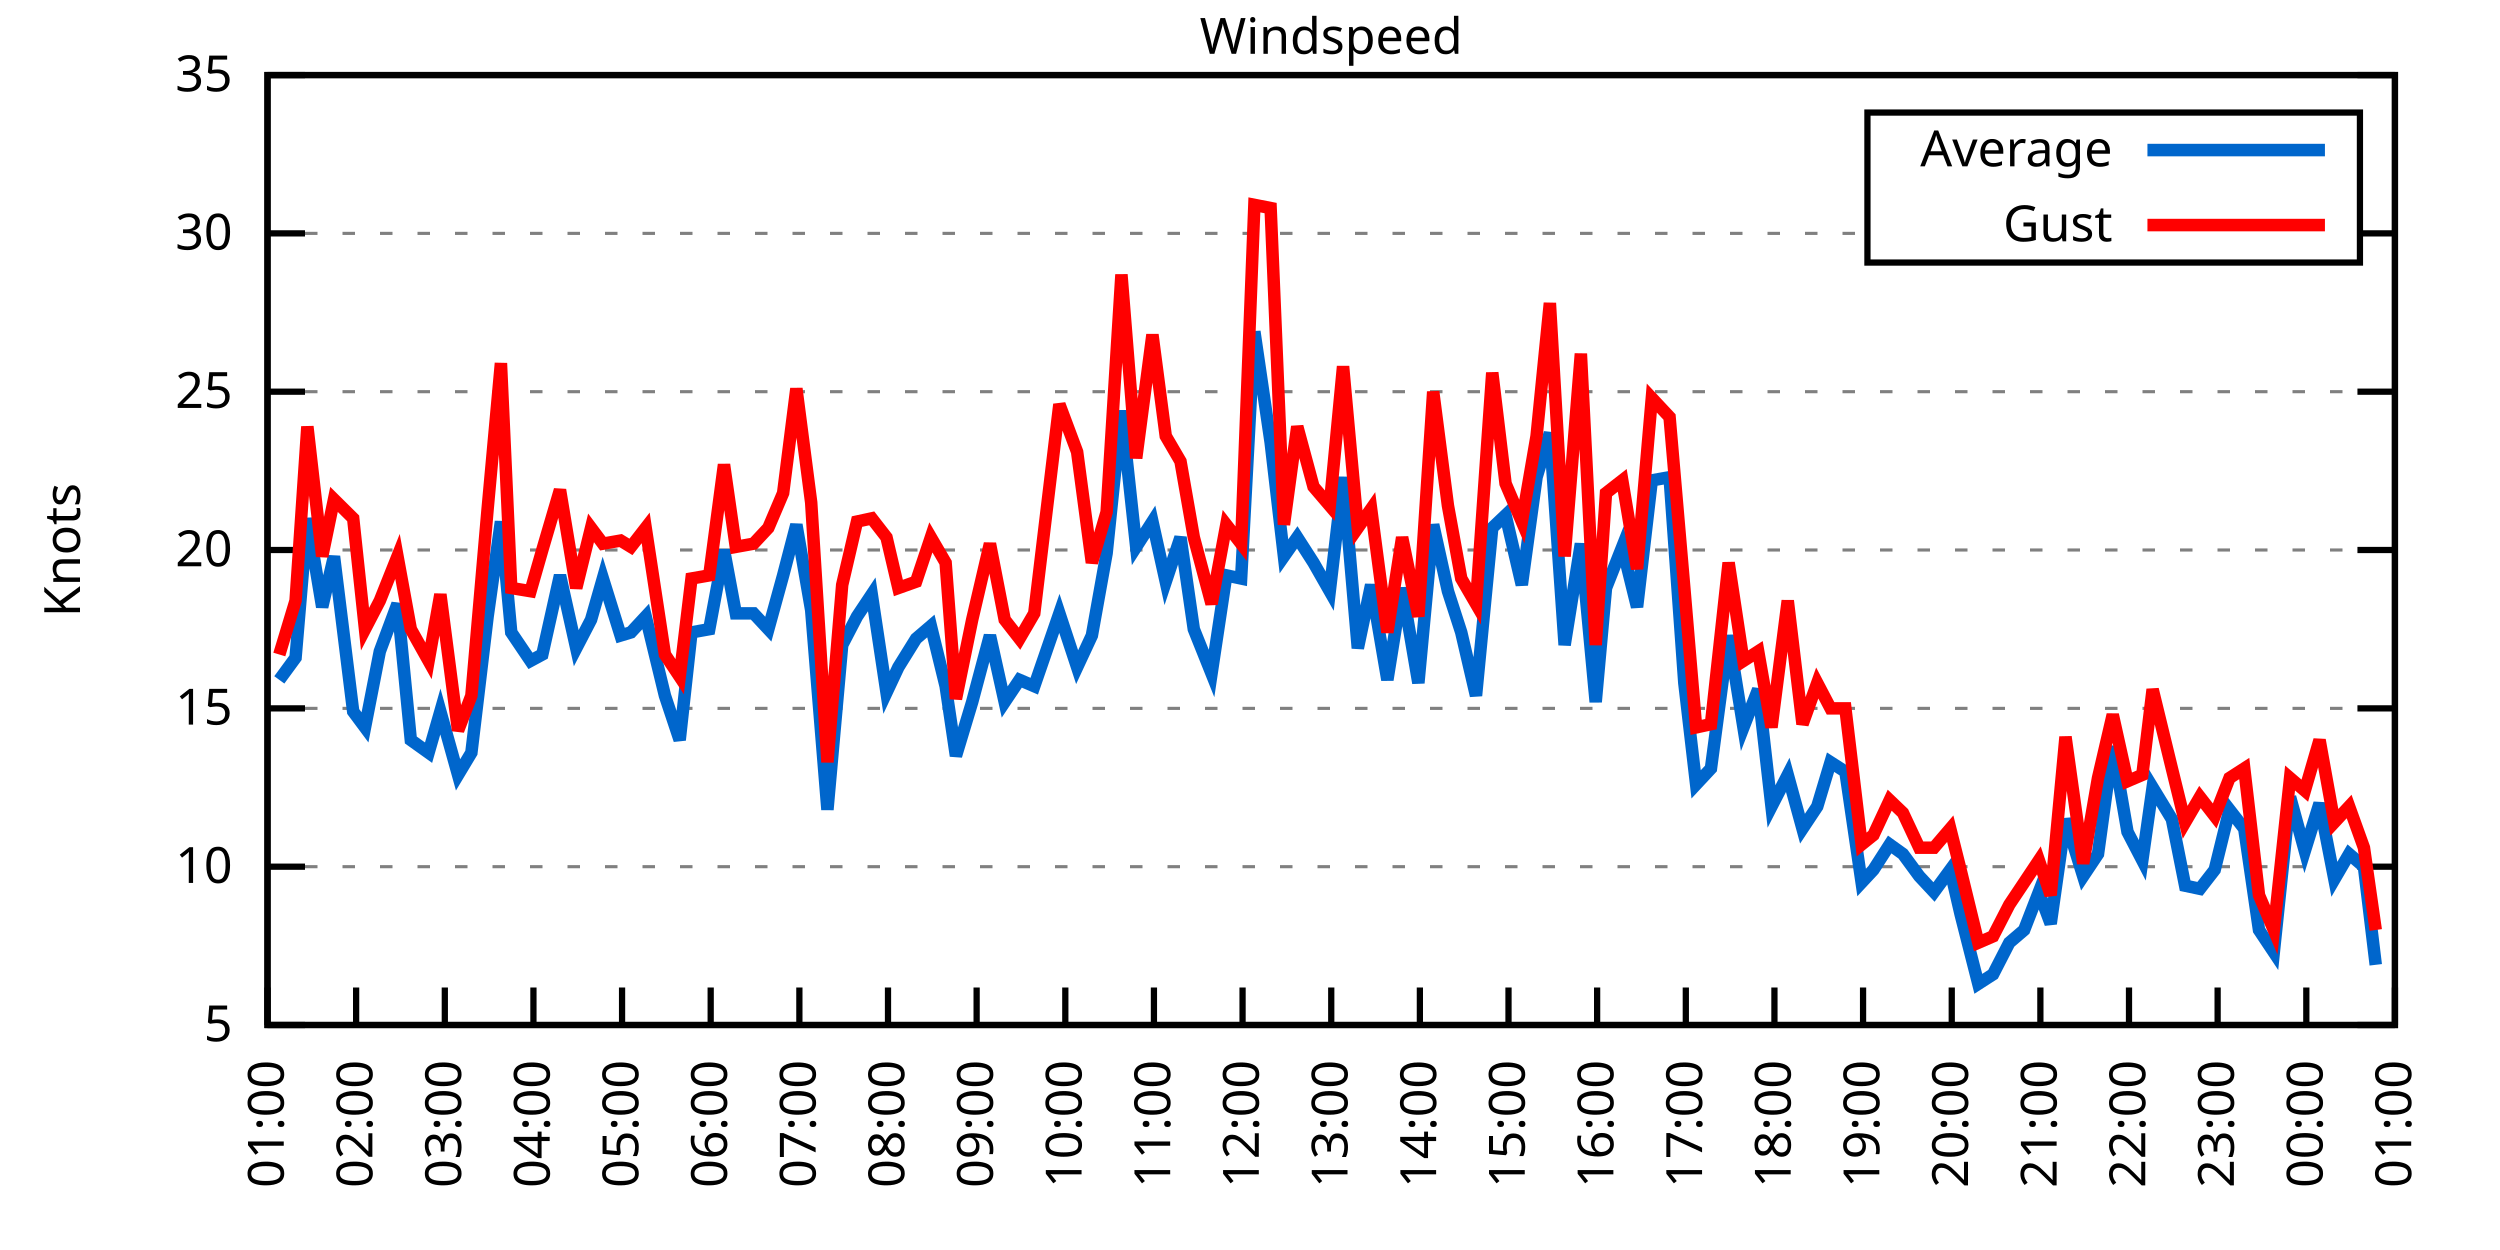
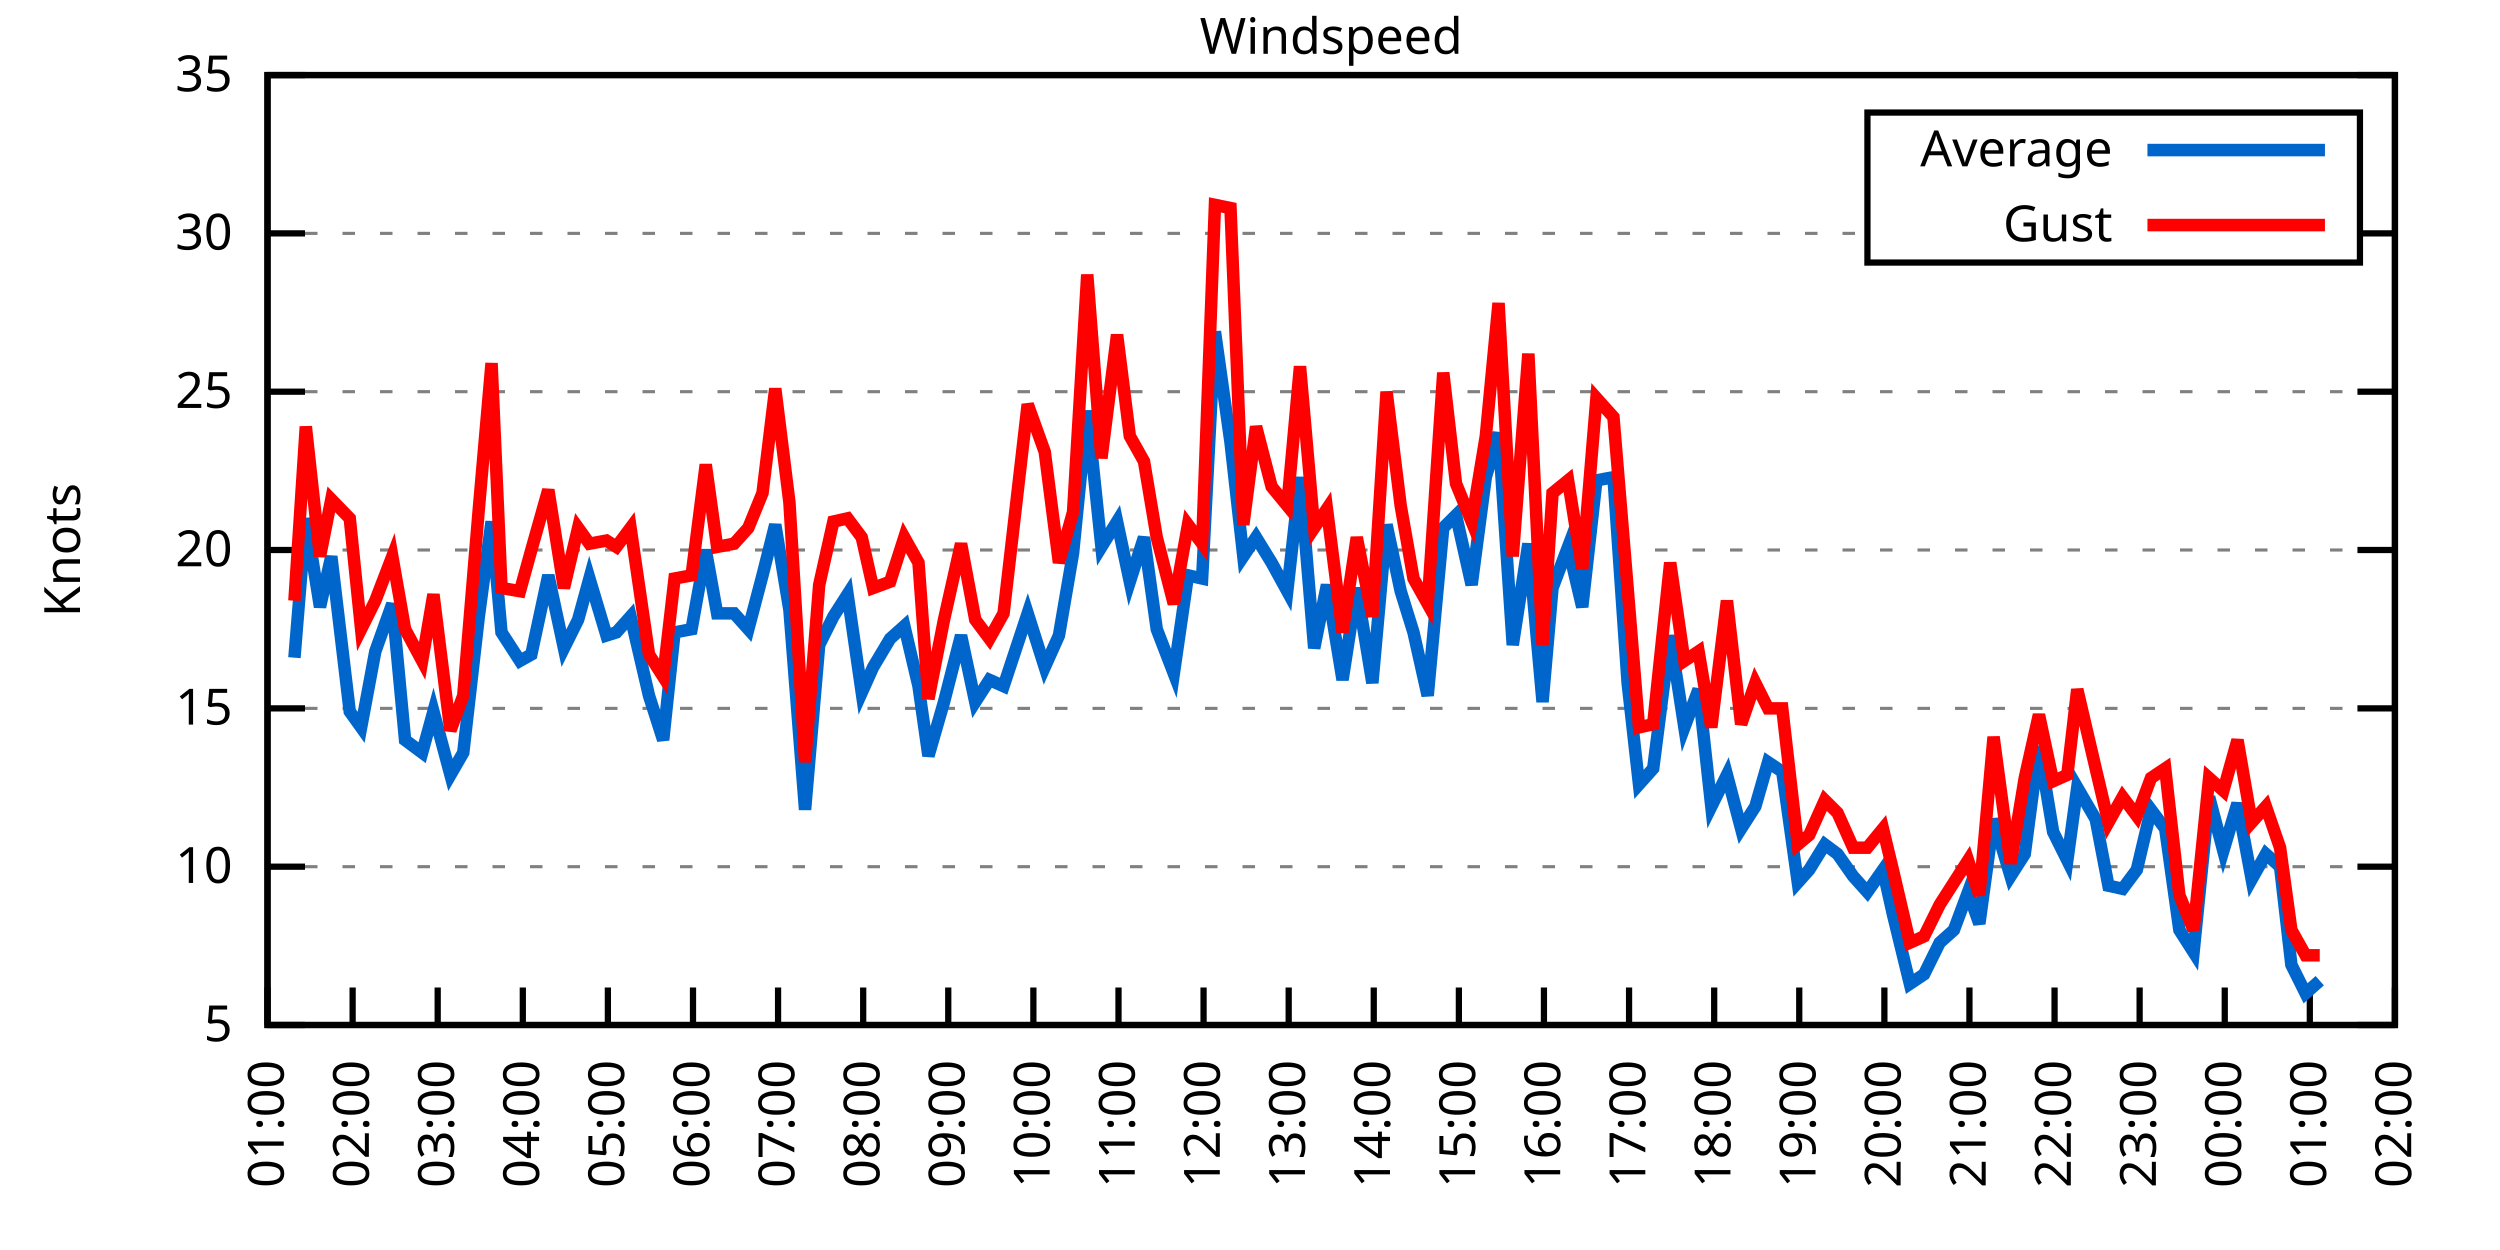
<svg xmlns="http://www.w3.org/2000/svg" xmlns:xlink="http://www.w3.org/1999/xlink" width="400" height="200" viewBox="0 0 400 200">
  <g id="gnuplot_canvas">
    <rect x="0" y="0" width="400" height="200" fill="none" />
    <defs>
      <circle id="gpDot" r="0.5" stroke-width="0.5" stroke="currentColor" />
      <path id="gpPt0" stroke-width="0.333" stroke="currentColor" d="M-1,0 h2 M0,-1 v2" />
      <path id="gpPt1" stroke-width="0.333" stroke="currentColor" d="M-1,-1 L1,1 M1,-1 L-1,1" />
      <path id="gpPt2" stroke-width="0.333" stroke="currentColor" d="M-1,0 L1,0 M0,-1 L0,1 M-1,-1 L1,1 M-1,1 L1,-1" />
      <rect id="gpPt3" stroke-width="0.333" stroke="currentColor" x="-1" y="-1" width="2" height="2" />
      <rect id="gpPt4" stroke-width="0.333" stroke="currentColor" fill="currentColor" x="-1" y="-1" width="2" height="2" />
      <circle id="gpPt5" stroke-width="0.333" stroke="currentColor" cx="0" cy="0" r="1" />
      <use xlink:href="#gpPt5" id="gpPt6" fill="currentColor" stroke="none" />
      <path id="gpPt7" stroke-width="0.333" stroke="currentColor" d="M0,-1.33 L-1.33,0.67 L1.33,0.67 z" />
      <use xlink:href="#gpPt7" id="gpPt8" fill="currentColor" stroke="none" />
      <use xlink:href="#gpPt7" id="gpPt9" stroke="currentColor" transform="rotate(180)" />
      <use xlink:href="#gpPt9" id="gpPt10" fill="currentColor" stroke="none" />
      <use xlink:href="#gpPt3" id="gpPt11" stroke="currentColor" transform="rotate(45)" />
      <use xlink:href="#gpPt11" id="gpPt12" fill="currentColor" stroke="none" />
      <path id="gpPt13" stroke-width="0.333" stroke="currentColor" d="M0,1.330 L1.265,0.411 L0.782,-1.067 L-0.782,-1.076 L-1.265,0.411 z" />
      <use xlink:href="#gpPt13" id="gpPt14" fill="currentColor" stroke="none" />
      <filter id="textbox" filterUnits="objectBoundingBox" x="0" y="0" height="1" width="1">
        <feFlood flood-color="white" flood-opacity="1" result="bgnd" />
        <feComposite in="SourceGraphic" in2="bgnd" operator="atop" />
      </filter>
      <filter id="greybox" filterUnits="objectBoundingBox" x="0" y="0" height="1" width="1">
        <feFlood flood-color="lightgrey" flood-opacity="1" result="grey" />
        <feComposite in="SourceGraphic" in2="grey" operator="atop" />
      </filter>
    </defs>
    <g fill="none" color="white" stroke="currentColor" stroke-width="1.00" stroke-linecap="butt" stroke-linejoin="miter">
</g>
    <g fill="none" color="black" stroke="currentColor" stroke-width="1.00" stroke-linecap="butt" stroke-linejoin="miter">
      <g stroke="none" shape-rendering="crispEdges">
        <polygon fill="rgb(255, 255, 255)" points="42.80,164.00 383.18,164.00 383.18,12.02 42.80,12.02 " />
      </g>
    </g>
    <g fill="none" color="black" stroke="currentColor" stroke-width="1.00" stroke-linecap="butt" stroke-linejoin="miter">
</g>
    <g fill="none" color="black" stroke="black" stroke-width="0.50" stroke-linecap="butt" stroke-linejoin="miter">
</g>
    <g fill="none" color="gray" stroke="currentColor" stroke-width="0.50" stroke-linecap="butt" stroke-linejoin="miter">
      <path stroke="gray" stroke-dasharray="2,4" class="gridline" d="M42.80,164.00 L383.19,164.00  " />
    </g>
    <g fill="none" color="gray" stroke="gray" stroke-width="1.00" stroke-linecap="butt" stroke-linejoin="miter">
</g>
    <g fill="none" color="black" stroke="currentColor" stroke-width="1.00" stroke-linecap="butt" stroke-linejoin="miter">
      <path stroke="black" d="M42.80,164.00 L48.80,164.00 M383.19,164.00 L377.19,164.00  " />
      <g transform="translate(37.20,166.60)" stroke="none" fill="black" font-family="Sans" font-size="8.00" text-anchor="end">
        <text>
          <tspan font-family="Sans"> 5</tspan>
        </text>
      </g>
    </g>
    <g fill="none" color="black" stroke="currentColor" stroke-width="1.00" stroke-linecap="butt" stroke-linejoin="miter">
</g>
    <g fill="none" color="black" stroke="black" stroke-width="0.50" stroke-linecap="butt" stroke-linejoin="miter">
</g>
    <g fill="none" color="gray" stroke="currentColor" stroke-width="0.50" stroke-linecap="butt" stroke-linejoin="miter">
      <path stroke="gray" stroke-dasharray="2,4" class="gridline" d="M42.80,138.67 L383.19,138.67  " />
    </g>
    <g fill="none" color="gray" stroke="gray" stroke-width="1.00" stroke-linecap="butt" stroke-linejoin="miter">
</g>
    <g fill="none" color="black" stroke="currentColor" stroke-width="1.00" stroke-linecap="butt" stroke-linejoin="miter">
      <path stroke="black" d="M42.80,138.67 L48.80,138.67 M383.19,138.67 L377.19,138.67  " />
      <g transform="translate(37.20,141.27)" stroke="none" fill="black" font-family="Sans" font-size="8.00" text-anchor="end">
        <text>
          <tspan font-family="Sans"> 10</tspan>
        </text>
      </g>
    </g>
    <g fill="none" color="black" stroke="currentColor" stroke-width="1.00" stroke-linecap="butt" stroke-linejoin="miter">
</g>
    <g fill="none" color="black" stroke="black" stroke-width="0.50" stroke-linecap="butt" stroke-linejoin="miter">
</g>
    <g fill="none" color="gray" stroke="currentColor" stroke-width="0.50" stroke-linecap="butt" stroke-linejoin="miter">
      <path stroke="gray" stroke-dasharray="2,4" class="gridline" d="M42.80,113.34 L383.19,113.34  " />
    </g>
    <g fill="none" color="gray" stroke="gray" stroke-width="1.00" stroke-linecap="butt" stroke-linejoin="miter">
</g>
    <g fill="none" color="black" stroke="currentColor" stroke-width="1.00" stroke-linecap="butt" stroke-linejoin="miter">
      <path stroke="black" d="M42.80,113.34 L48.80,113.34 M383.19,113.34 L377.19,113.34  " />
      <g transform="translate(37.20,115.94)" stroke="none" fill="black" font-family="Sans" font-size="8.00" text-anchor="end">
        <text>
          <tspan font-family="Sans"> 15</tspan>
        </text>
      </g>
    </g>
    <g fill="none" color="black" stroke="currentColor" stroke-width="1.00" stroke-linecap="butt" stroke-linejoin="miter">
</g>
    <g fill="none" color="black" stroke="black" stroke-width="0.50" stroke-linecap="butt" stroke-linejoin="miter">
</g>
    <g fill="none" color="gray" stroke="currentColor" stroke-width="0.50" stroke-linecap="butt" stroke-linejoin="miter">
      <path stroke="gray" stroke-dasharray="2,4" class="gridline" d="M42.80,88.00 L383.19,88.00  " />
    </g>
    <g fill="none" color="gray" stroke="gray" stroke-width="1.00" stroke-linecap="butt" stroke-linejoin="miter">
</g>
    <g fill="none" color="black" stroke="currentColor" stroke-width="1.00" stroke-linecap="butt" stroke-linejoin="miter">
      <path stroke="black" d="M42.80,88.00 L48.80,88.00 M383.19,88.00 L377.19,88.00  " />
      <g transform="translate(37.20,90.60)" stroke="none" fill="black" font-family="Sans" font-size="8.00" text-anchor="end">
        <text>
          <tspan font-family="Sans"> 20</tspan>
        </text>
      </g>
    </g>
    <g fill="none" color="black" stroke="currentColor" stroke-width="1.00" stroke-linecap="butt" stroke-linejoin="miter">
</g>
    <g fill="none" color="black" stroke="black" stroke-width="0.50" stroke-linecap="butt" stroke-linejoin="miter">
</g>
    <g fill="none" color="gray" stroke="currentColor" stroke-width="0.50" stroke-linecap="butt" stroke-linejoin="miter">
      <path stroke="gray" stroke-dasharray="2,4" class="gridline" d="M42.80,62.67 L383.19,62.67  " />
    </g>
    <g fill="none" color="gray" stroke="gray" stroke-width="1.00" stroke-linecap="butt" stroke-linejoin="miter">
</g>
    <g fill="none" color="black" stroke="currentColor" stroke-width="1.00" stroke-linecap="butt" stroke-linejoin="miter">
      <path stroke="black" d="M42.80,62.67 L48.80,62.67 M383.19,62.67 L377.19,62.67  " />
      <g transform="translate(37.20,65.27)" stroke="none" fill="black" font-family="Sans" font-size="8.00" text-anchor="end">
        <text>
          <tspan font-family="Sans"> 25</tspan>
        </text>
      </g>
    </g>
    <g fill="none" color="black" stroke="currentColor" stroke-width="1.00" stroke-linecap="butt" stroke-linejoin="miter">
</g>
    <g fill="none" color="black" stroke="black" stroke-width="0.50" stroke-linecap="butt" stroke-linejoin="miter">
</g>
    <g fill="none" color="gray" stroke="currentColor" stroke-width="0.50" stroke-linecap="butt" stroke-linejoin="miter">
      <path stroke="gray" stroke-dasharray="2,4" class="gridline" d="M42.80,37.34 L298.79,37.34 M377.59,37.34 L383.19,37.34  " />
    </g>
    <g fill="none" color="gray" stroke="gray" stroke-width="1.00" stroke-linecap="butt" stroke-linejoin="miter">
</g>
    <g fill="none" color="black" stroke="currentColor" stroke-width="1.00" stroke-linecap="butt" stroke-linejoin="miter">
      <path stroke="black" d="M42.80,37.34 L48.80,37.34 M383.19,37.34 L377.19,37.34  " />
      <g transform="translate(37.20,39.94)" stroke="none" fill="black" font-family="Sans" font-size="8.00" text-anchor="end">
        <text>
          <tspan font-family="Sans"> 30</tspan>
        </text>
      </g>
    </g>
    <g fill="none" color="black" stroke="currentColor" stroke-width="1.00" stroke-linecap="butt" stroke-linejoin="miter">
</g>
    <g fill="none" color="black" stroke="black" stroke-width="0.50" stroke-linecap="butt" stroke-linejoin="miter">
</g>
    <g fill="none" color="gray" stroke="currentColor" stroke-width="0.50" stroke-linecap="butt" stroke-linejoin="miter">
      <path stroke="gray" stroke-dasharray="2,4" class="gridline" d="M42.80,12.01 L383.19,12.01  " />
    </g>
    <g fill="none" color="gray" stroke="gray" stroke-width="1.00" stroke-linecap="butt" stroke-linejoin="miter">
</g>
    <g fill="none" color="black" stroke="currentColor" stroke-width="1.00" stroke-linecap="butt" stroke-linejoin="miter">
      <path stroke="black" d="M42.80,12.01 L48.80,12.01 M383.19,12.01 L377.19,12.01  " />
      <g transform="translate(37.20,14.61)" stroke="none" fill="black" font-family="Sans" font-size="8.00" text-anchor="end">
        <text>
          <tspan font-family="Sans"> 35</tspan>
        </text>
      </g>
    </g>
    <g fill="none" color="black" stroke="currentColor" stroke-width="1.00" stroke-linecap="butt" stroke-linejoin="miter">
      <path stroke="black" d="M42.80,164.00 L42.80,158.00  " />
      <g transform="translate(45.40,169.60) rotate(270.00)" stroke="none" fill="black" font-family="Sans" font-size="8.00" text-anchor="end">
        <text>
          <tspan font-family="Sans">01:00</tspan>
        </text>
      </g>
    </g>
    <g fill="none" color="black" stroke="currentColor" stroke-width="1.00" stroke-linecap="butt" stroke-linejoin="miter">
-       <path stroke="black" d="M56.98,164.00 L56.98,158.00  " />
-       <g transform="translate(59.58,169.60) rotate(270.00)" stroke="none" fill="black" font-family="Sans" font-size="8.00" text-anchor="end">
+       <path stroke="black" d="M56.42,164.00 L56.42,158.00  " />
+       <g transform="translate(59.02,169.60) rotate(270.00)" stroke="none" fill="black" font-family="Sans" font-size="8.00" text-anchor="end">
        <text>
          <tspan font-family="Sans">02:00</tspan>
        </text>
      </g>
    </g>
    <g fill="none" color="black" stroke="currentColor" stroke-width="1.00" stroke-linecap="butt" stroke-linejoin="miter">
-       <path stroke="black" d="M71.17,164.00 L71.17,158.00  " />
-       <g transform="translate(73.77,169.60) rotate(270.00)" stroke="none" fill="black" font-family="Sans" font-size="8.00" text-anchor="end">
+       <path stroke="black" d="M70.03,164.00 L70.03,158.00  " />
+       <g transform="translate(72.63,169.60) rotate(270.00)" stroke="none" fill="black" font-family="Sans" font-size="8.00" text-anchor="end">
        <text>
          <tspan font-family="Sans">03:00</tspan>
        </text>
      </g>
    </g>
    <g fill="none" color="black" stroke="currentColor" stroke-width="1.00" stroke-linecap="butt" stroke-linejoin="miter">
-       <path stroke="black" d="M85.35,164.00 L85.35,158.00  " />
-       <g transform="translate(87.95,169.60) rotate(270.00)" stroke="none" fill="black" font-family="Sans" font-size="8.00" text-anchor="end">
+       <path stroke="black" d="M83.65,164.00 L83.65,158.00  " />
+       <g transform="translate(86.25,169.60) rotate(270.00)" stroke="none" fill="black" font-family="Sans" font-size="8.00" text-anchor="end">
        <text>
          <tspan font-family="Sans">04:00</tspan>
        </text>
      </g>
    </g>
    <g fill="none" color="black" stroke="currentColor" stroke-width="1.00" stroke-linecap="butt" stroke-linejoin="miter">
-       <path stroke="black" d="M99.53,164.00 L99.53,158.00  " />
-       <g transform="translate(102.13,169.60) rotate(270.00)" stroke="none" fill="black" font-family="Sans" font-size="8.00" text-anchor="end">
+       <path stroke="black" d="M97.26,164.00 L97.26,158.00  " />
+       <g transform="translate(99.86,169.60) rotate(270.00)" stroke="none" fill="black" font-family="Sans" font-size="8.00" text-anchor="end">
        <text>
          <tspan font-family="Sans">05:00</tspan>
        </text>
      </g>
    </g>
    <g fill="none" color="black" stroke="currentColor" stroke-width="1.00" stroke-linecap="butt" stroke-linejoin="miter">
-       <path stroke="black" d="M113.71,164.00 L113.71,158.00  " />
-       <g transform="translate(116.31,169.60) rotate(270.00)" stroke="none" fill="black" font-family="Sans" font-size="8.00" text-anchor="end">
+       <path stroke="black" d="M110.88,164.00 L110.88,158.00  " />
+       <g transform="translate(113.48,169.60) rotate(270.00)" stroke="none" fill="black" font-family="Sans" font-size="8.00" text-anchor="end">
        <text>
          <tspan font-family="Sans">06:00</tspan>
        </text>
      </g>
    </g>
    <g fill="none" color="black" stroke="currentColor" stroke-width="1.00" stroke-linecap="butt" stroke-linejoin="miter">
-       <path stroke="black" d="M127.90,164.00 L127.90,158.00  " />
-       <g transform="translate(130.50,169.60) rotate(270.00)" stroke="none" fill="black" font-family="Sans" font-size="8.00" text-anchor="end">
+       <path stroke="black" d="M124.49,164.00 L124.49,158.00  " />
+       <g transform="translate(127.09,169.60) rotate(270.00)" stroke="none" fill="black" font-family="Sans" font-size="8.00" text-anchor="end">
        <text>
          <tspan font-family="Sans">07:00</tspan>
        </text>
      </g>
    </g>
    <g fill="none" color="black" stroke="currentColor" stroke-width="1.00" stroke-linecap="butt" stroke-linejoin="miter">
-       <path stroke="black" d="M142.08,164.00 L142.08,158.00  " />
-       <g transform="translate(144.68,169.60) rotate(270.00)" stroke="none" fill="black" font-family="Sans" font-size="8.00" text-anchor="end">
+       <path stroke="black" d="M138.11,164.00 L138.11,158.00  " />
+       <g transform="translate(140.71,169.60) rotate(270.00)" stroke="none" fill="black" font-family="Sans" font-size="8.00" text-anchor="end">
        <text>
          <tspan font-family="Sans">08:00</tspan>
        </text>
      </g>
    </g>
    <g fill="none" color="black" stroke="currentColor" stroke-width="1.00" stroke-linecap="butt" stroke-linejoin="miter">
-       <path stroke="black" d="M156.26,164.00 L156.26,158.00  " />
-       <g transform="translate(158.86,169.60) rotate(270.00)" stroke="none" fill="black" font-family="Sans" font-size="8.00" text-anchor="end">
+       <path stroke="black" d="M151.72,164.00 L151.72,158.00  " />
+       <g transform="translate(154.32,169.60) rotate(270.00)" stroke="none" fill="black" font-family="Sans" font-size="8.00" text-anchor="end">
        <text>
          <tspan font-family="Sans">09:00</tspan>
        </text>
      </g>
    </g>
    <g fill="none" color="black" stroke="currentColor" stroke-width="1.00" stroke-linecap="butt" stroke-linejoin="miter">
-       <path stroke="black" d="M170.45,164.00 L170.45,158.00  " />
-       <g transform="translate(173.05,169.60) rotate(270.00)" stroke="none" fill="black" font-family="Sans" font-size="8.00" text-anchor="end">
+       <path stroke="black" d="M165.34,164.00 L165.34,158.00  " />
+       <g transform="translate(167.94,169.60) rotate(270.00)" stroke="none" fill="black" font-family="Sans" font-size="8.00" text-anchor="end">
        <text>
          <tspan font-family="Sans">10:00</tspan>
        </text>
      </g>
    </g>
    <g fill="none" color="black" stroke="currentColor" stroke-width="1.00" stroke-linecap="butt" stroke-linejoin="miter">
-       <path stroke="black" d="M184.63,164.00 L184.63,158.00  " />
-       <g transform="translate(187.23,169.60) rotate(270.00)" stroke="none" fill="black" font-family="Sans" font-size="8.00" text-anchor="end">
+       <path stroke="black" d="M178.96,164.00 L178.96,158.00  " />
+       <g transform="translate(181.56,169.60) rotate(270.00)" stroke="none" fill="black" font-family="Sans" font-size="8.00" text-anchor="end">
        <text>
          <tspan font-family="Sans">11:00</tspan>
        </text>
      </g>
    </g>
    <g fill="none" color="black" stroke="currentColor" stroke-width="1.00" stroke-linecap="butt" stroke-linejoin="miter">
-       <path stroke="black" d="M198.81,164.00 L198.81,158.00  " />
-       <g transform="translate(201.41,169.60) rotate(270.00)" stroke="none" fill="black" font-family="Sans" font-size="8.00" text-anchor="end">
+       <path stroke="black" d="M192.57,164.00 L192.57,158.00  " />
+       <g transform="translate(195.17,169.60) rotate(270.00)" stroke="none" fill="black" font-family="Sans" font-size="8.00" text-anchor="end">
        <text>
          <tspan font-family="Sans">12:00</tspan>
        </text>
      </g>
    </g>
    <g fill="none" color="black" stroke="currentColor" stroke-width="1.00" stroke-linecap="butt" stroke-linejoin="miter">
-       <path stroke="black" d="M213.00,164.00 L213.00,158.00  " />
-       <g transform="translate(215.60,169.60) rotate(270.00)" stroke="none" fill="black" font-family="Sans" font-size="8.00" text-anchor="end">
+       <path stroke="black" d="M206.19,164.00 L206.19,158.00  " />
+       <g transform="translate(208.79,169.60) rotate(270.00)" stroke="none" fill="black" font-family="Sans" font-size="8.00" text-anchor="end">
        <text>
          <tspan font-family="Sans">13:00</tspan>
        </text>
      </g>
    </g>
    <g fill="none" color="black" stroke="currentColor" stroke-width="1.00" stroke-linecap="butt" stroke-linejoin="miter">
-       <path stroke="black" d="M227.18,164.00 L227.18,158.00  " />
-       <g transform="translate(229.78,169.60) rotate(270.00)" stroke="none" fill="black" font-family="Sans" font-size="8.00" text-anchor="end">
+       <path stroke="black" d="M219.80,164.00 L219.80,158.00  " />
+       <g transform="translate(222.40,169.60) rotate(270.00)" stroke="none" fill="black" font-family="Sans" font-size="8.00" text-anchor="end">
        <text>
          <tspan font-family="Sans">14:00</tspan>
        </text>
      </g>
    </g>
    <g fill="none" color="black" stroke="currentColor" stroke-width="1.00" stroke-linecap="butt" stroke-linejoin="miter">
-       <path stroke="black" d="M241.36,164.00 L241.36,158.00  " />
-       <g transform="translate(243.96,169.60) rotate(270.00)" stroke="none" fill="black" font-family="Sans" font-size="8.00" text-anchor="end">
+       <path stroke="black" d="M233.42,164.00 L233.42,158.00  " />
+       <g transform="translate(236.02,169.60) rotate(270.00)" stroke="none" fill="black" font-family="Sans" font-size="8.00" text-anchor="end">
        <text>
          <tspan font-family="Sans">15:00</tspan>
        </text>
      </g>
    </g>
    <g fill="none" color="black" stroke="currentColor" stroke-width="1.00" stroke-linecap="butt" stroke-linejoin="miter">
-       <path stroke="black" d="M255.54,164.00 L255.54,158.00  " />
-       <g transform="translate(258.14,169.60) rotate(270.00)" stroke="none" fill="black" font-family="Sans" font-size="8.00" text-anchor="end">
+       <path stroke="black" d="M247.03,164.00 L247.03,158.00  " />
+       <g transform="translate(249.63,169.60) rotate(270.00)" stroke="none" fill="black" font-family="Sans" font-size="8.00" text-anchor="end">
        <text>
          <tspan font-family="Sans">16:00</tspan>
        </text>
      </g>
    </g>
    <g fill="none" color="black" stroke="currentColor" stroke-width="1.00" stroke-linecap="butt" stroke-linejoin="miter">
-       <path stroke="black" d="M269.73,164.00 L269.73,158.00  " />
-       <g transform="translate(272.33,169.60) rotate(270.00)" stroke="none" fill="black" font-family="Sans" font-size="8.00" text-anchor="end">
+       <path stroke="black" d="M260.65,164.00 L260.65,158.00  " />
+       <g transform="translate(263.25,169.60) rotate(270.00)" stroke="none" fill="black" font-family="Sans" font-size="8.00" text-anchor="end">
        <text>
          <tspan font-family="Sans">17:00</tspan>
        </text>
      </g>
    </g>
    <g fill="none" color="black" stroke="currentColor" stroke-width="1.00" stroke-linecap="butt" stroke-linejoin="miter">
-       <path stroke="black" d="M283.91,164.00 L283.91,158.00  " />
-       <g transform="translate(286.51,169.60) rotate(270.00)" stroke="none" fill="black" font-family="Sans" font-size="8.00" text-anchor="end">
+       <path stroke="black" d="M274.27,164.00 L274.27,158.00  " />
+       <g transform="translate(276.87,169.60) rotate(270.00)" stroke="none" fill="black" font-family="Sans" font-size="8.00" text-anchor="end">
        <text>
          <tspan font-family="Sans">18:00</tspan>
        </text>
      </g>
    </g>
    <g fill="none" color="black" stroke="currentColor" stroke-width="1.00" stroke-linecap="butt" stroke-linejoin="miter">
-       <path stroke="black" d="M298.09,164.00 L298.09,158.00  " />
-       <g transform="translate(300.69,169.60) rotate(270.00)" stroke="none" fill="black" font-family="Sans" font-size="8.00" text-anchor="end">
+       <path stroke="black" d="M287.88,164.00 L287.88,158.00  " />
+       <g transform="translate(290.48,169.60) rotate(270.00)" stroke="none" fill="black" font-family="Sans" font-size="8.00" text-anchor="end">
        <text>
          <tspan font-family="Sans">19:00</tspan>
        </text>
      </g>
    </g>
    <g fill="none" color="black" stroke="currentColor" stroke-width="1.00" stroke-linecap="butt" stroke-linejoin="miter">
-       <path stroke="black" d="M312.28,164.00 L312.28,158.00  " />
-       <g transform="translate(314.88,169.60) rotate(270.00)" stroke="none" fill="black" font-family="Sans" font-size="8.00" text-anchor="end">
+       <path stroke="black" d="M301.50,164.00 L301.50,158.00  " />
+       <g transform="translate(304.10,169.60) rotate(270.00)" stroke="none" fill="black" font-family="Sans" font-size="8.00" text-anchor="end">
        <text>
          <tspan font-family="Sans">20:00</tspan>
        </text>
      </g>
    </g>
    <g fill="none" color="black" stroke="currentColor" stroke-width="1.00" stroke-linecap="butt" stroke-linejoin="miter">
-       <path stroke="black" d="M326.46,164.00 L326.46,158.00  " />
-       <g transform="translate(329.06,169.60) rotate(270.00)" stroke="none" fill="black" font-family="Sans" font-size="8.00" text-anchor="end">
+       <path stroke="black" d="M315.11,164.00 L315.11,158.00  " />
+       <g transform="translate(317.71,169.60) rotate(270.00)" stroke="none" fill="black" font-family="Sans" font-size="8.00" text-anchor="end">
        <text>
          <tspan font-family="Sans">21:00</tspan>
        </text>
      </g>
    </g>
    <g fill="none" color="black" stroke="currentColor" stroke-width="1.00" stroke-linecap="butt" stroke-linejoin="miter">
-       <path stroke="black" d="M340.64,164.00 L340.64,158.00  " />
-       <g transform="translate(343.24,169.60) rotate(270.00)" stroke="none" fill="black" font-family="Sans" font-size="8.00" text-anchor="end">
+       <path stroke="black" d="M328.73,164.00 L328.73,158.00  " />
+       <g transform="translate(331.33,169.60) rotate(270.00)" stroke="none" fill="black" font-family="Sans" font-size="8.00" text-anchor="end">
        <text>
          <tspan font-family="Sans">22:00</tspan>
        </text>
      </g>
    </g>
    <g fill="none" color="black" stroke="currentColor" stroke-width="1.00" stroke-linecap="butt" stroke-linejoin="miter">
-       <path stroke="black" d="M354.82,164.00 L354.82,158.00  " />
-       <g transform="translate(357.42,169.60) rotate(270.00)" stroke="none" fill="black" font-family="Sans" font-size="8.00" text-anchor="end">
+       <path stroke="black" d="M342.34,164.00 L342.34,158.00  " />
+       <g transform="translate(344.94,169.60) rotate(270.00)" stroke="none" fill="black" font-family="Sans" font-size="8.00" text-anchor="end">
        <text>
          <tspan font-family="Sans">23:00</tspan>
        </text>
      </g>
    </g>
    <g fill="none" color="black" stroke="currentColor" stroke-width="1.00" stroke-linecap="butt" stroke-linejoin="miter">
-       <path stroke="black" d="M369.01,164.00 L369.01,158.00  " />
-       <g transform="translate(371.61,169.60) rotate(270.00)" stroke="none" fill="black" font-family="Sans" font-size="8.00" text-anchor="end">
+       <path stroke="black" d="M355.96,164.00 L355.96,158.00  " />
+       <g transform="translate(358.56,169.60) rotate(270.00)" stroke="none" fill="black" font-family="Sans" font-size="8.00" text-anchor="end">
        <text>
          <tspan font-family="Sans">00:00</tspan>
+         </text>
+       </g>
+     </g>
+     <g fill="none" color="black" stroke="currentColor" stroke-width="1.00" stroke-linecap="butt" stroke-linejoin="miter">
+       <path stroke="black" d="M369.57,164.00 L369.57,158.00  " />
+       <g transform="translate(372.17,169.60) rotate(270.00)" stroke="none" fill="black" font-family="Sans" font-size="8.00" text-anchor="end">
+         <text>
+           <tspan font-family="Sans">01:00</tspan>
        </text>
      </g>
    </g>
    <g fill="none" color="black" stroke="currentColor" stroke-width="1.00" stroke-linecap="butt" stroke-linejoin="miter">
      <path stroke="black" d="M383.19,164.00 L383.19,158.00  " />
      <g transform="translate(385.79,169.60) rotate(270.00)" stroke="none" fill="black" font-family="Sans" font-size="8.00" text-anchor="end">
        <text>
-           <tspan font-family="Sans">01:00</tspan>
+           <tspan font-family="Sans">02:00</tspan>
        </text>
      </g>
    </g>
    <g fill="none" color="black" stroke="currentColor" stroke-width="1.00" stroke-linecap="butt" stroke-linejoin="miter">
</g>
    <g fill="none" color="black" stroke="currentColor" stroke-width="1.00" stroke-linecap="butt" stroke-linejoin="miter">
      <path stroke="black" d="M42.80,12.01 L42.80,164.00 L383.19,164.00 L383.19,12.01 L42.80,12.01 Z  " />
    </g>
    <g fill="none" color="black" stroke="currentColor" stroke-width="1.00" stroke-linecap="butt" stroke-linejoin="miter">
</g>
    <g fill="none" color="black" stroke="currentColor" stroke-width="1.00" stroke-linecap="butt" stroke-linejoin="miter">
      <path stroke="black" d="M298.79,42.01 L298.79,18.01 L377.59,18.01 L377.59,42.01 L298.79,42.01 Z  " />
    </g>
    <g id="Windspeed_plot_1">
      <g fill="none" color="white" stroke="black" stroke-width="2.00" stroke-linecap="butt" stroke-linejoin="miter">
</g>
      <g fill="none" color="black" stroke="currentColor" stroke-width="2.00" stroke-linecap="butt" stroke-linejoin="miter">
        <g transform="translate(337.99,26.61)" stroke="none" fill="black" font-family="Sans" font-size="8.00" text-anchor="end">
          <text>
            <tspan font-family="Sans">Average</tspan>
          </text>
        </g>
      </g>
      <g fill="none" color="black" stroke="currentColor" stroke-width="2.00" stroke-linecap="butt" stroke-linejoin="miter">
-         <path stroke="rgb(  0, 102, 204)" d="M343.59,24.01 L371.99,24.01 M44.69,108.78 L47.29,105.23 L49.18,82.94 L51.55,97.12 L53.44,89.02 L56.51,113.84   L58.40,116.38 L60.77,104.22 L63.60,96.62 L65.73,118.40 L68.57,120.43 L70.46,113.84 L73.29,123.98 L75.42,120.43   L78.02,98.64 L80.15,83.45 L81.80,101.18 L84.88,105.74 L86.77,104.72 L89.60,92.06 L92.20,103.71 L94.57,99.15   L96.46,92.56 L99.30,101.68 L100.95,101.18 L103.31,98.64 L106.39,111.31 L108.75,118.40 L110.64,101.18 L113.48,100.67   L115.84,88.00 L117.73,98.14 L120.57,98.14 L122.93,100.67 L125.30,92.06 L127.42,83.95 L129.79,97.63 L132.39,129.55   L134.75,103.20 L137.12,98.64 L139.48,95.10 L141.84,110.80 L143.74,106.75 L146.57,102.19 L148.94,100.16 L151.30,109.79   L152.95,120.94 L155.55,112.32 L158.39,101.68 L160.75,112.32 L163.12,108.78 L165.48,109.79 L169.50,98.14 L172.34,106.75   L174.70,101.68 L177.06,88.51 L179.43,65.71 L181.79,87.50 L184.39,83.45 L186.52,93.07 L188.88,85.98 L191.01,100.67   L193.85,107.76 L196.21,92.06 L198.58,92.56 L200.70,53.05 L203.30,70.78 L205.43,89.02 L207.56,85.98 L210.16,90.03   L212.76,94.59 L214.89,76.35 L217.25,103.71 L219.38,93.58 L221.98,108.78 L224.34,94.08 L226.94,109.28 L229.31,83.95   L231.67,94.59 L233.80,101.18 L236.16,111.31 L238.76,84.46 L240.89,82.43 L243.49,93.58 L245.85,76.35 L247.98,69.26   L250.34,103.20 L252.94,86.99 L255.31,112.32 L256.96,94.08 L259.56,87.50 L261.93,97.12 L264.29,76.86 L267.13,76.35   L269.49,109.28 L271.38,125.50 L273.75,122.96 L276.58,101.68 L278.95,116.38 L281.31,110.30 L283.44,129.04 L286.04,123.98   L288.40,132.59 L290.76,129.04 L292.89,121.95 L295.26,123.47 L297.86,141.20 L299.75,139.17 L302.35,135.12 L304.47,136.64   L307.08,140.19 L309.44,142.72 L312.04,139.17 L313.69,146.27 L316.53,157.41 L318.89,155.89 L321.49,150.83 L323.86,148.80   L326.22,142.72 L328.11,147.79 L330.48,131.07 L333.31,140.19 L335.68,136.64 L338.04,119.42 L340.40,133.10 L342.77,137.66   L344.42,126.00 L347.50,131.07 L349.62,141.71 L351.99,142.21 L354.35,139.17 L356.72,129.55 L359.08,132.59 L361.44,148.80   L363.81,152.35 L366.41,127.52 L368.77,136.14 L371.13,128.54 L373.50,140.69 L375.86,136.64 L378.23,138.67 L380.12,154.37    " />
+         <path stroke="rgb(  0, 102, 204)" d="M343.59,24.01 L371.99,24.01 M47.11,105.23 L48.93,82.94 L51.20,97.12 L53.01,89.02 L55.96,113.84 L57.78,116.38   L60.05,104.22 L62.77,96.62 L64.81,118.40 L67.54,120.43 L69.35,113.84 L72.07,123.98 L74.12,120.43 L76.61,98.64   L78.65,83.45 L80.24,101.18 L83.19,105.74 L85.01,104.72 L87.73,92.06 L90.23,103.71 L92.50,99.15 L94.31,92.56   L97.04,101.68 L98.62,101.18 L100.89,98.64 L103.84,111.31 L106.11,118.40 L107.93,101.18 L110.65,100.67 L112.92,88.00   L114.74,98.14 L117.46,98.14 L119.73,100.67 L122.00,92.06 L124.04,83.95 L126.31,97.63 L128.81,129.55 L131.07,103.20   L133.34,98.64 L135.61,95.10 L137.88,110.80 L139.70,106.75 L142.42,102.19 L144.69,100.16 L146.96,109.79 L148.55,120.94   L151.04,112.32 L153.77,101.68 L156.04,112.32 L158.31,108.78 L160.57,109.79 L164.43,98.14 L167.16,106.75 L169.43,101.68   L171.69,88.51 L173.96,65.71 L176.23,87.50 L178.73,83.45 L180.77,93.07 L183.04,85.98 L185.08,100.67 L187.81,107.76   L190.08,92.06 L192.34,92.56 L194.39,53.05 L196.88,70.78 L198.93,89.02 L200.97,85.98 L203.46,90.03 L205.96,94.59   L208.00,76.35 L210.27,103.71 L212.31,93.58 L214.81,108.78 L217.08,94.08 L219.58,109.28 L221.85,83.95 L224.11,94.59   L226.16,101.18 L228.43,111.31 L230.92,84.46 L232.96,82.43 L235.46,93.58 L237.73,76.35 L239.77,69.26 L242.04,103.20   L244.54,86.99 L246.81,112.32 L248.40,94.08 L250.89,87.50 L253.16,97.12 L255.43,76.86 L258.15,76.35 L260.42,109.28   L262.24,125.50 L264.51,122.96 L267.23,101.68 L269.50,116.38 L271.77,110.30 L273.81,129.04 L276.31,123.98 L278.58,132.59   L280.85,129.04 L282.89,121.95 L285.16,123.47 L287.65,141.20 L289.47,139.17 L291.97,135.12 L294.01,136.64 L296.50,140.19   L298.77,142.72 L301.27,139.17 L302.86,146.27 L305.58,157.41 L307.85,155.89 L310.35,150.83 L312.62,148.80 L314.89,142.72   L316.70,147.79 L318.97,131.07 L321.69,140.19 L323.96,136.64 L326.23,119.42 L328.50,133.10 L330.77,137.66 L332.36,126.00   L335.31,131.07 L337.35,141.71 L339.62,142.21 L341.89,139.17 L344.16,129.55 L346.43,132.59 L348.70,148.80 L350.97,152.35   L353.46,127.52 L355.73,136.14 L358.00,128.54 L360.27,140.69 L362.54,136.64 L364.81,138.67 L366.62,154.37 L368.89,158.93   L371.16,156.91  " />
      </g>
    </g>
    <g id="Windspeed_plot_2">
      <g fill="none" color="black" stroke="currentColor" stroke-width="2.00" stroke-linecap="butt" stroke-linejoin="miter">
        <g transform="translate(337.99,38.61)" stroke="none" fill="black" font-family="Sans" font-size="8.00" text-anchor="end">
          <text>
            <tspan font-family="Sans">Gust</tspan>
          </text>
        </g>
      </g>
      <g fill="none" color="black" stroke="currentColor" stroke-width="2.00" stroke-linecap="butt" stroke-linejoin="miter">
-         <path stroke="rgb(255,   0,   0)" d="M343.59,36.01 L371.99,36.01 M44.69,104.72 L47.29,96.11 L49.18,68.25 L51.55,89.02 L53.44,79.90 L56.51,82.94   L58.40,100.67 L60.77,96.11 L63.60,89.02 L65.73,100.67 L68.57,105.74 L70.46,95.10 L73.29,116.88 L75.42,111.31   L78.02,81.42 L80.15,58.11 L81.80,94.08 L84.88,94.59 L86.77,88.00 L89.60,78.38 L92.20,94.08 L94.57,84.46   L96.46,86.99 L99.30,86.49 L100.95,87.50 L103.31,84.46 L106.39,104.72 L108.75,108.27 L110.64,92.56 L113.48,92.06   L115.84,74.33 L117.73,87.50 L120.57,86.99 L122.93,84.46 L125.30,78.89 L127.42,62.17 L129.79,80.41 L132.39,121.95   L134.75,93.58 L137.12,83.45 L139.48,82.94 L141.84,85.98 L143.74,94.08 L146.57,93.07 L148.94,85.98 L151.30,90.03   L152.95,111.82 L155.55,99.15 L158.39,86.99 L160.75,99.15 L163.12,102.19 L165.48,98.14 L169.50,64.70 L172.34,72.30   L174.70,90.03 L177.06,81.93 L179.43,43.93 L181.79,73.31 L184.39,53.55 L186.52,69.77 L188.88,73.82 L191.01,85.98   L193.85,96.62 L196.21,83.95 L198.58,86.99 L200.70,32.78 L203.30,33.29 L205.43,83.95 L207.56,68.25 L210.16,77.87   L212.76,80.91 L214.89,58.62 L217.25,84.46 L219.38,81.42 L221.98,101.18 L224.34,85.98 L226.94,98.64 L229.31,62.67   L231.67,80.91 L233.80,92.56 L236.16,96.62 L238.76,59.63 L240.89,77.37 L243.49,83.45 L245.85,69.77 L247.98,48.49   L250.34,89.02 L252.94,56.59 L255.31,103.20 L256.96,78.89 L259.56,76.86 L261.93,91.04 L264.29,63.69 L267.13,66.73   L269.49,94.08 L271.38,116.38 L273.75,115.87 L276.58,90.03 L278.95,105.74 L281.31,104.22 L283.44,116.38 L286.04,96.11   L288.40,115.87 L290.76,109.28 L292.89,113.34 L295.26,113.34 L297.86,135.12 L299.75,133.60 L302.35,128.03 L304.47,130.06   L307.08,135.63 L309.44,135.63 L312.04,132.59 L313.69,139.17 L316.53,150.83 L318.89,149.81 L321.49,144.75 L323.86,141.20   L326.22,137.66 L328.11,143.23 L330.48,117.90 L333.31,138.16 L335.68,124.48 L338.04,114.35 L340.40,124.99 L342.77,123.98   L344.42,110.30 L347.50,122.96 L349.62,131.58 L351.99,127.52 L354.35,130.56 L356.72,124.48 L359.08,122.96 L361.44,143.23   L363.81,148.80 L366.41,124.48 L368.77,126.51 L371.13,118.40 L373.50,131.58 L375.86,129.04 L378.23,135.63 L380.12,148.80    " />
+         <path stroke="rgb(255,   0,   0)" d="M343.59,36.01 L371.99,36.01 M47.11,96.11 L48.93,68.25 L51.20,89.02 L53.01,79.90 L55.96,82.94 L57.78,100.67   L60.05,96.11 L62.77,89.02 L64.81,100.67 L67.54,105.74 L69.35,95.10 L72.07,116.88 L74.12,111.31 L76.61,81.42   L78.65,58.11 L80.24,94.08 L83.19,94.59 L85.01,88.00 L87.73,78.38 L90.23,94.08 L92.50,84.46 L94.31,86.99   L97.04,86.49 L98.62,87.50 L100.89,84.46 L103.84,104.72 L106.11,108.27 L107.93,92.56 L110.65,92.06 L112.92,74.33   L114.74,87.50 L117.46,86.99 L119.73,84.46 L122.00,78.89 L124.04,62.17 L126.31,80.41 L128.81,121.95 L131.07,93.58   L133.34,83.45 L135.61,82.94 L137.88,85.98 L139.70,94.08 L142.42,93.07 L144.69,85.98 L146.96,90.03 L148.55,111.82   L151.04,99.15 L153.77,86.99 L156.04,99.15 L158.31,102.19 L160.57,98.14 L164.43,64.70 L167.16,72.30 L169.43,90.03   L171.69,81.93 L173.96,43.93 L176.23,73.31 L178.73,53.55 L180.77,69.77 L183.04,73.82 L185.08,85.98 L187.81,96.62   L190.08,83.95 L192.34,86.99 L194.39,32.78 L196.88,33.29 L198.93,83.95 L200.97,68.25 L203.46,77.87 L205.96,80.91   L208.00,58.62 L210.27,84.46 L212.31,81.42 L214.81,101.18 L217.08,85.98 L219.58,98.64 L221.85,62.67 L224.11,80.91   L226.16,92.56 L228.43,96.62 L230.92,59.63 L232.96,77.37 L235.46,83.45 L237.73,69.77 L239.77,48.49 L242.04,89.02   L244.54,56.59 L246.81,103.20 L248.40,78.89 L250.89,76.86 L253.16,91.04 L255.43,63.69 L258.15,66.73 L260.42,94.08   L262.24,116.38 L264.51,115.87 L267.23,90.03 L269.50,105.74 L271.77,104.22 L273.81,116.38 L276.31,96.11 L278.58,115.87   L280.85,109.28 L282.89,113.34 L285.16,113.34 L287.65,135.12 L289.47,133.60 L291.97,128.03 L294.01,130.06 L296.50,135.63   L298.77,135.63 L301.27,132.59 L302.86,139.17 L305.58,150.83 L307.85,149.81 L310.35,144.75 L312.62,141.20 L314.89,137.66   L316.70,143.23 L318.97,117.90 L321.69,138.16 L323.96,124.48 L326.23,114.35 L328.50,124.99 L330.77,123.98 L332.36,110.30   L335.31,122.96 L337.35,131.58 L339.62,127.52 L341.89,130.56 L344.16,124.48 L346.43,122.96 L348.70,143.23 L350.97,148.80   L353.46,124.48 L355.73,126.51 L358.00,118.40 L360.27,131.58 L362.54,129.04 L364.81,135.63 L366.62,148.80 L368.89,152.85   L371.16,152.85  " />
      </g>
    </g>
    <g fill="none" color="black" stroke="currentColor" stroke-width="2.00" stroke-linecap="butt" stroke-linejoin="miter">
</g>
    <g fill="none" color="black" stroke="black" stroke-width="1.00" stroke-linecap="butt" stroke-linejoin="miter">
</g>
    <g fill="none" color="black" stroke="currentColor" stroke-width="1.00" stroke-linecap="butt" stroke-linejoin="miter">
      <path stroke="black" d="M42.80,12.01 L42.80,164.00 L383.19,164.00 L383.19,12.01 L42.80,12.01 Z  " />
      <g transform="translate(12.80,88.01) rotate(270.00)" stroke="none" fill="black" font-family="Sans" font-size="8.00" text-anchor="middle">
        <text>
          <tspan font-family="Sans">Knots</tspan>
        </text>
      </g>
    </g>
    <g fill="none" color="black" stroke="currentColor" stroke-width="1.00" stroke-linecap="butt" stroke-linejoin="miter">
</g>
    <g fill="none" color="black" stroke="currentColor" stroke-width="1.00" stroke-linecap="butt" stroke-linejoin="miter">
      <g transform="translate(212.99,8.61)" stroke="none" fill="black" font-family="Sans" font-size="8.00" text-anchor="middle">
        <text>
          <tspan font-family="Sans">Windspeed</tspan>
        </text>
      </g>
    </g>
    <g fill="none" color="black" stroke="currentColor" stroke-width="1.00" stroke-linecap="butt" stroke-linejoin="miter">
</g>
  </g>
</svg>
